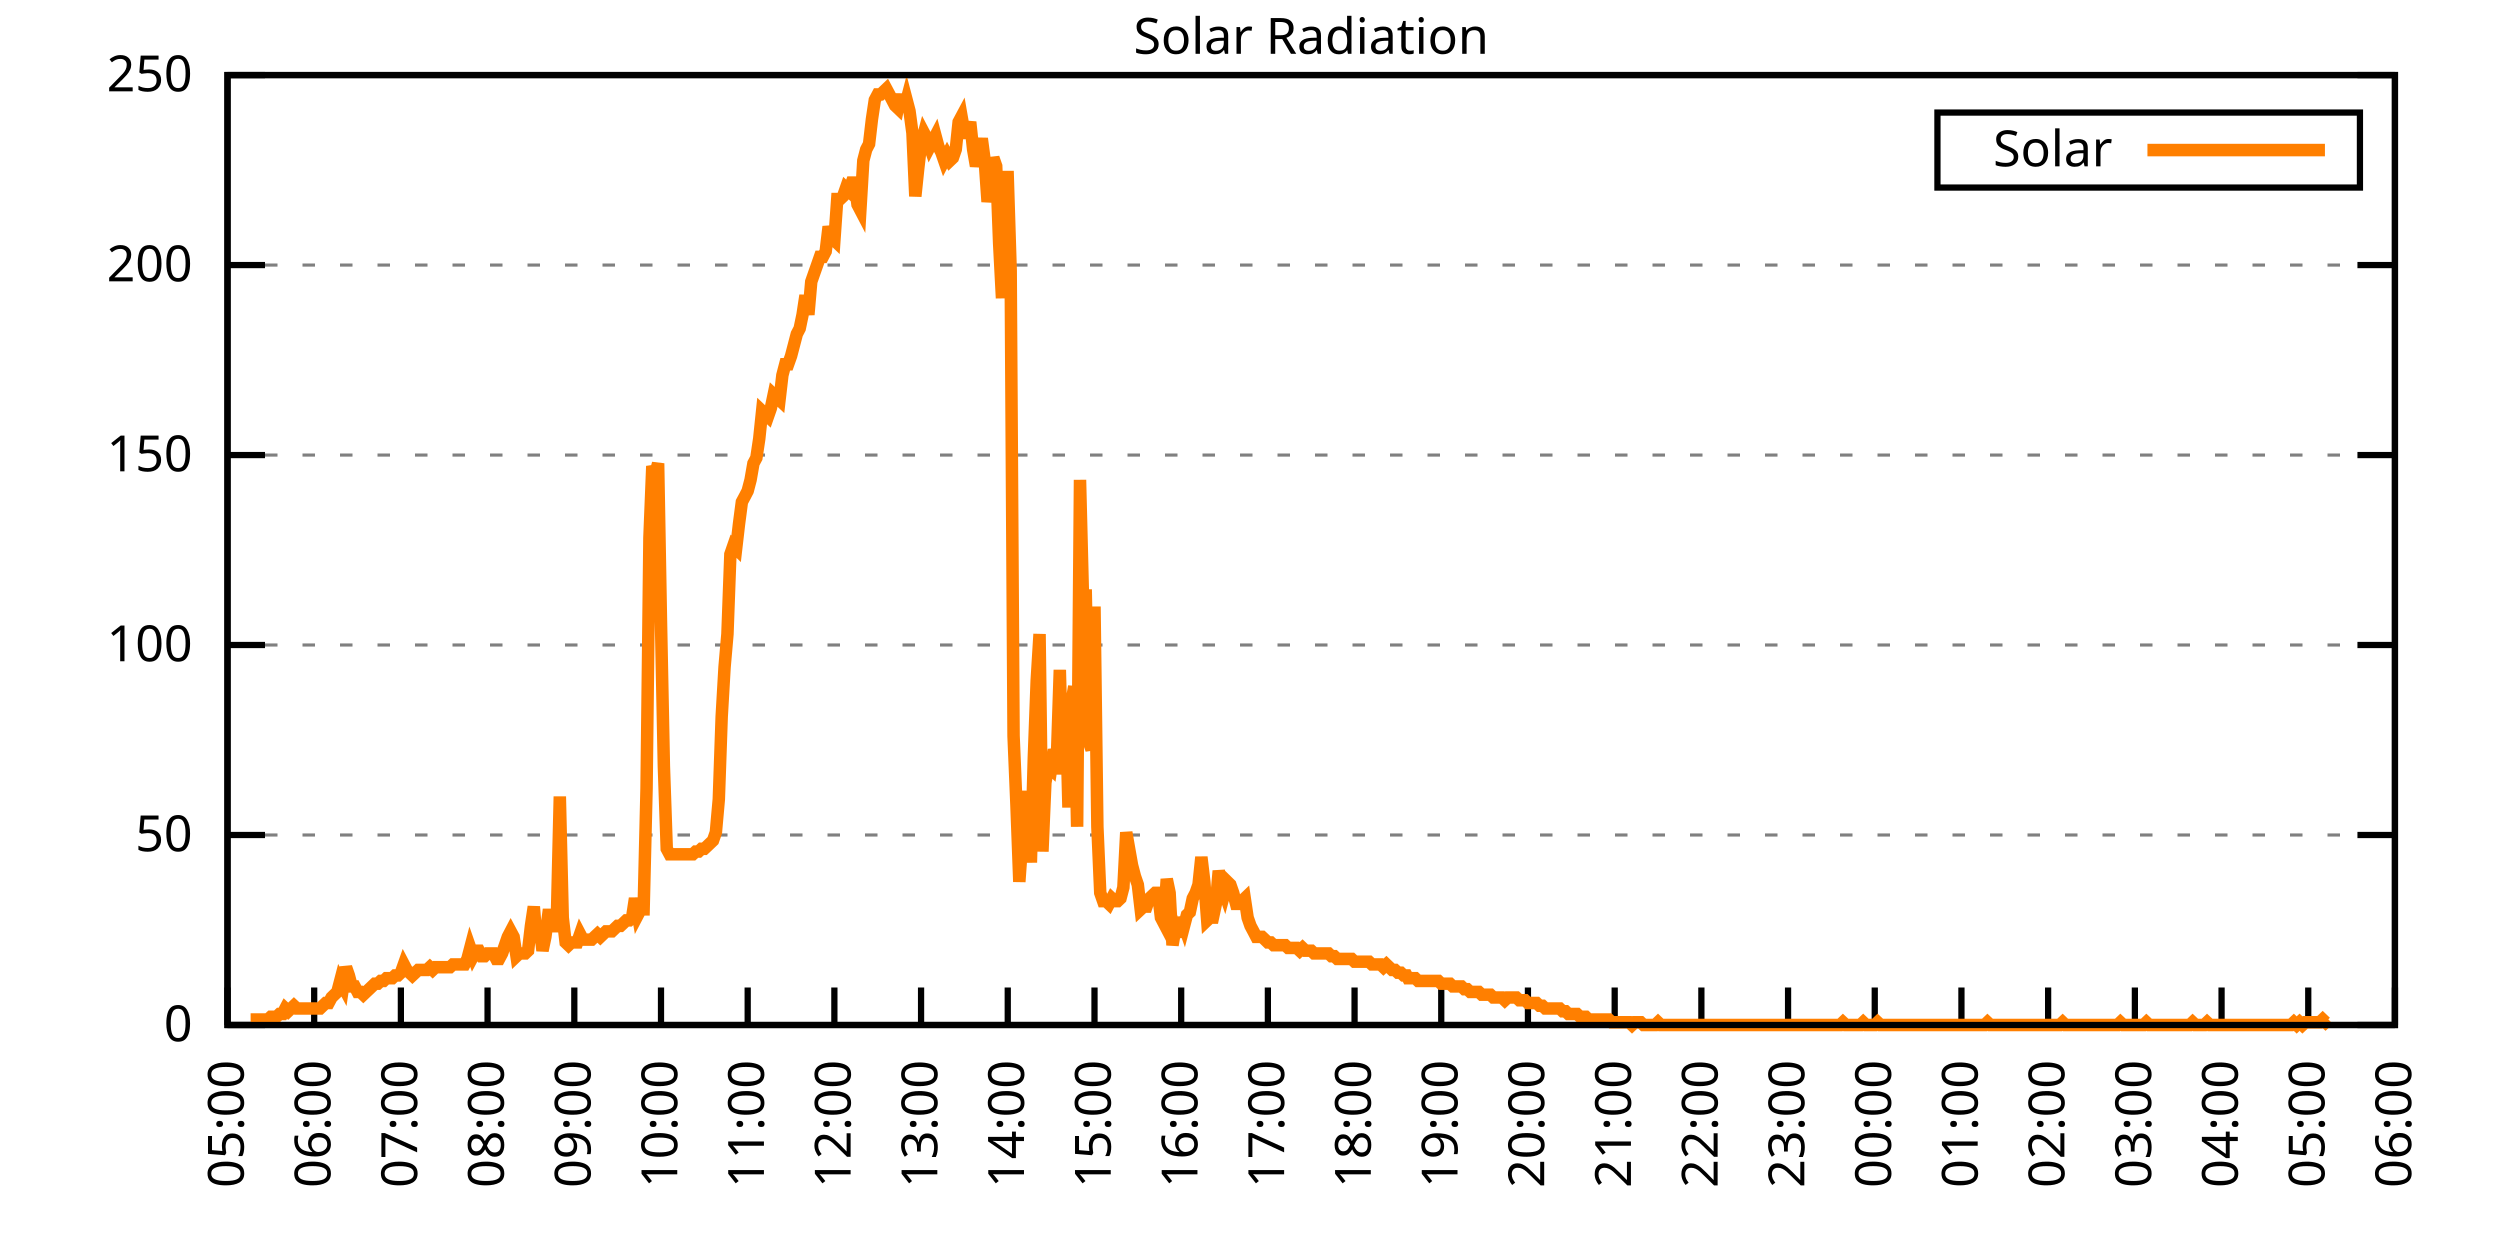
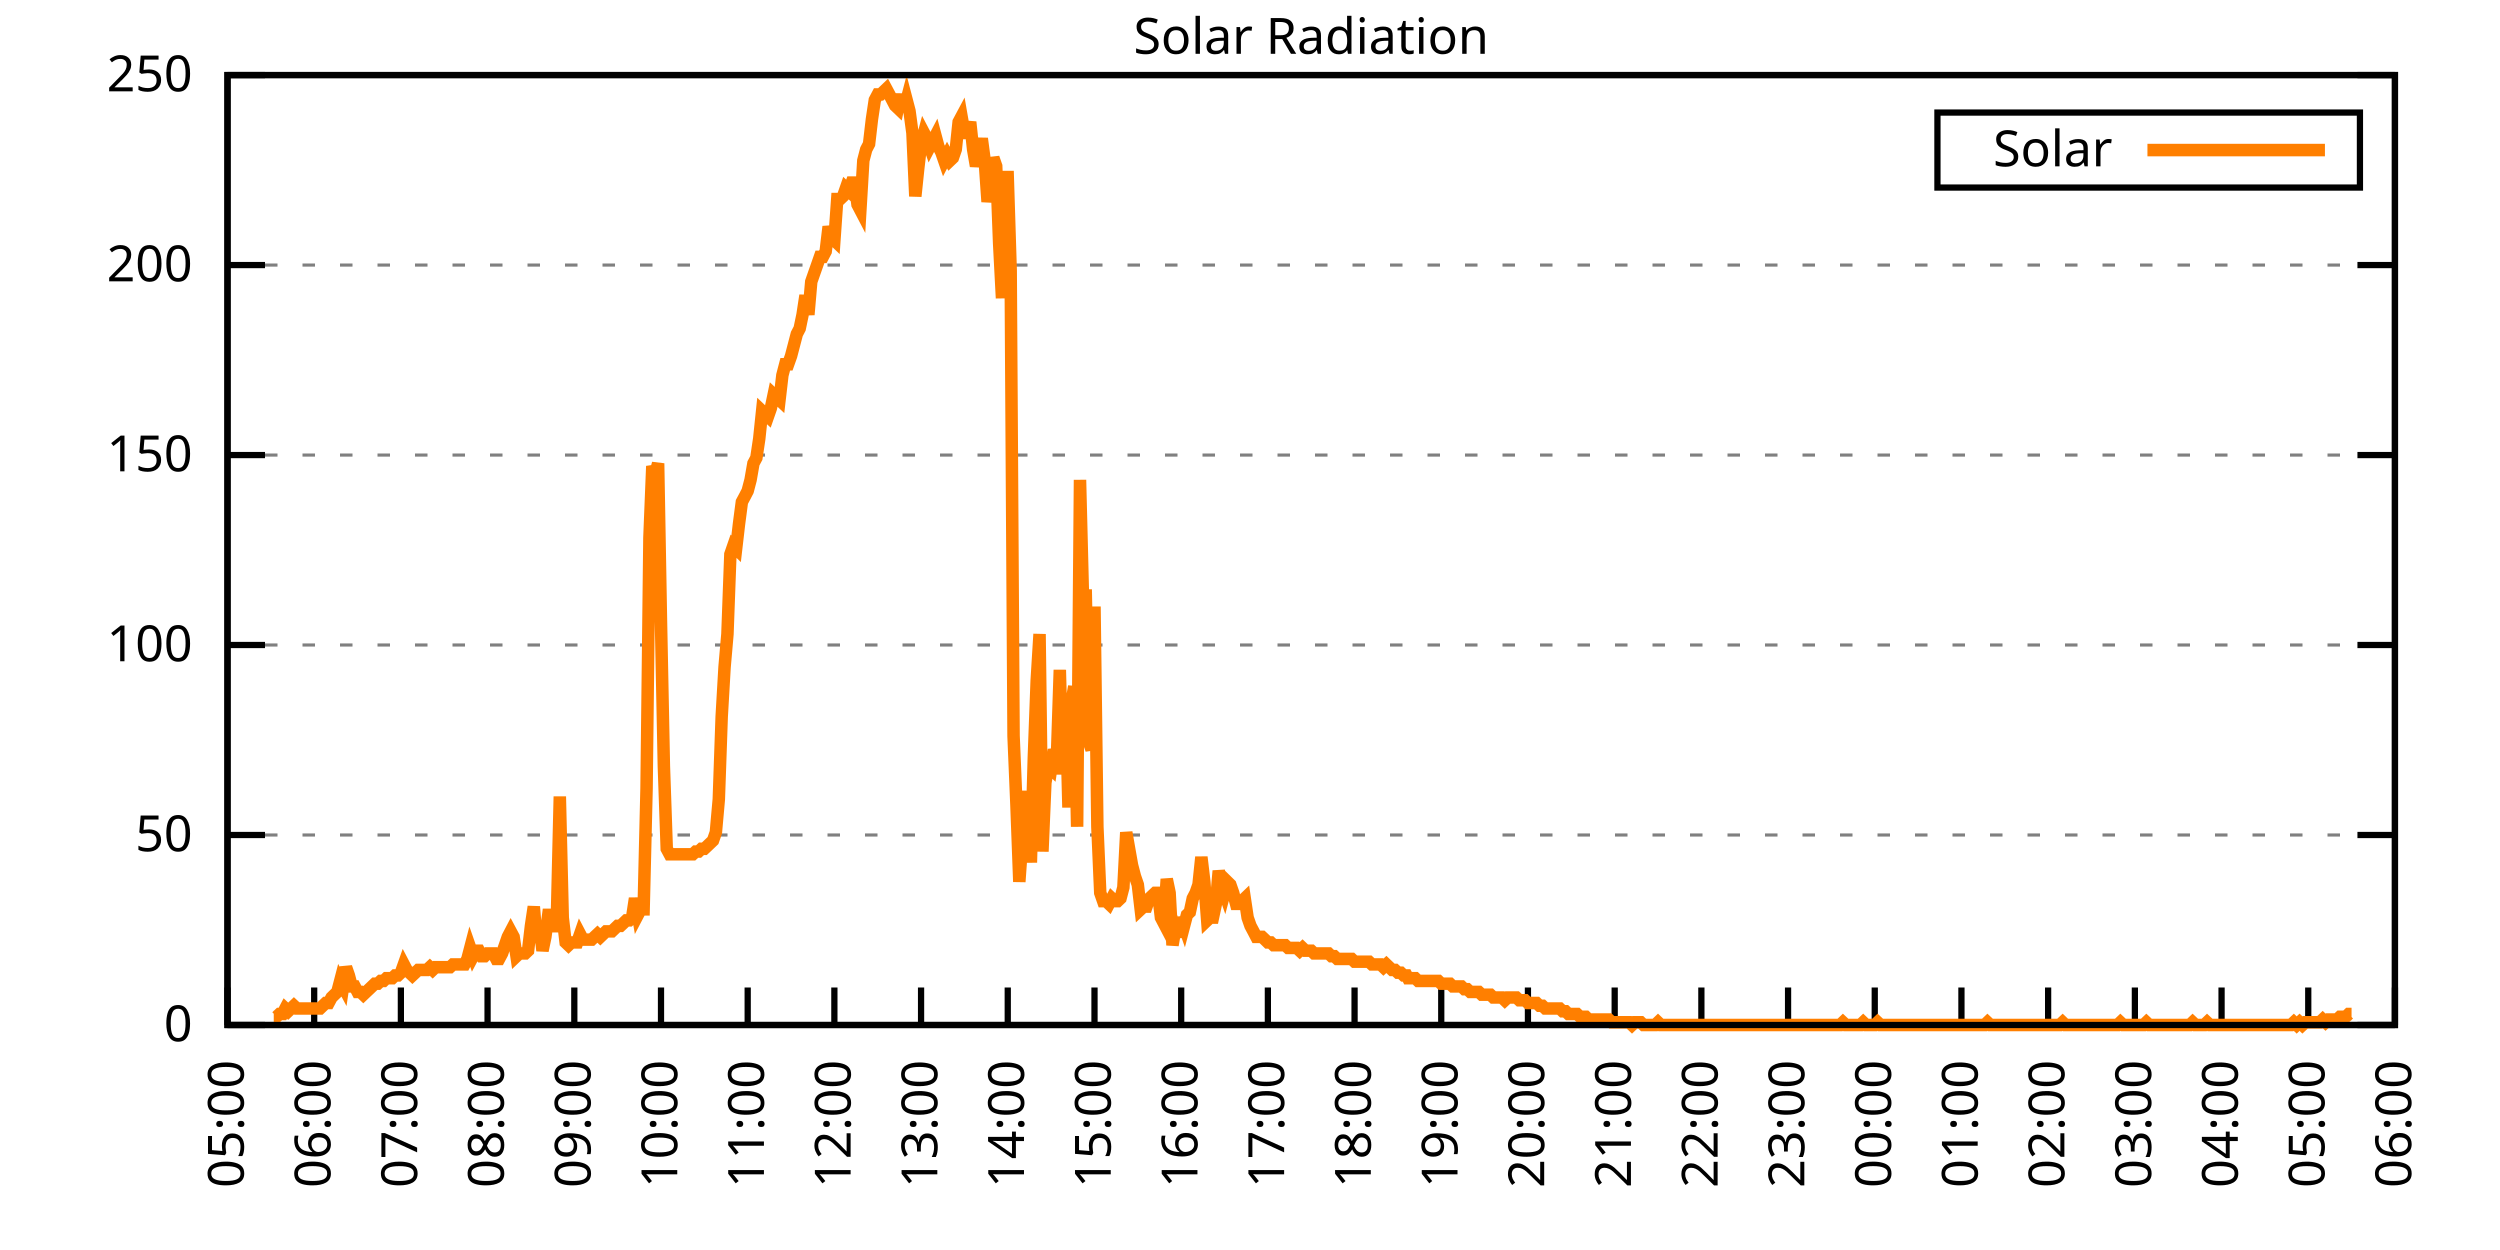
<svg xmlns="http://www.w3.org/2000/svg" xmlns:xlink="http://www.w3.org/1999/xlink" width="400" height="200" viewBox="0 0 400 200">
  <g id="gnuplot_canvas">
    <rect x="0" y="0" width="400" height="200" fill="none" />
    <defs>
      <circle id="gpDot" r="0.5" stroke-width="0.5" stroke="currentColor" />
      <path id="gpPt0" stroke-width="0.333" stroke="currentColor" d="M-1,0 h2 M0,-1 v2" />
      <path id="gpPt1" stroke-width="0.333" stroke="currentColor" d="M-1,-1 L1,1 M1,-1 L-1,1" />
      <path id="gpPt2" stroke-width="0.333" stroke="currentColor" d="M-1,0 L1,0 M0,-1 L0,1 M-1,-1 L1,1 M-1,1 L1,-1" />
      <rect id="gpPt3" stroke-width="0.333" stroke="currentColor" x="-1" y="-1" width="2" height="2" />
      <rect id="gpPt4" stroke-width="0.333" stroke="currentColor" fill="currentColor" x="-1" y="-1" width="2" height="2" />
      <circle id="gpPt5" stroke-width="0.333" stroke="currentColor" cx="0" cy="0" r="1" />
      <use xlink:href="#gpPt5" id="gpPt6" fill="currentColor" stroke="none" />
      <path id="gpPt7" stroke-width="0.333" stroke="currentColor" d="M0,-1.33 L-1.33,0.67 L1.33,0.67 z" />
      <use xlink:href="#gpPt7" id="gpPt8" fill="currentColor" stroke="none" />
      <use xlink:href="#gpPt7" id="gpPt9" stroke="currentColor" transform="rotate(180)" />
      <use xlink:href="#gpPt9" id="gpPt10" fill="currentColor" stroke="none" />
      <use xlink:href="#gpPt3" id="gpPt11" stroke="currentColor" transform="rotate(45)" />
      <use xlink:href="#gpPt11" id="gpPt12" fill="currentColor" stroke="none" />
      <path id="gpPt13" stroke-width="0.333" stroke="currentColor" d="M0,1.330 L1.265,0.411 L0.782,-1.067 L-0.782,-1.076 L-1.265,0.411 z" />
      <use xlink:href="#gpPt13" id="gpPt14" fill="currentColor" stroke="none" />
      <filter id="textbox" filterUnits="objectBoundingBox" x="0" y="0" height="1" width="1">
        <feFlood flood-color="white" flood-opacity="1" result="bgnd" />
        <feComposite in="SourceGraphic" in2="bgnd" operator="atop" />
      </filter>
      <filter id="greybox" filterUnits="objectBoundingBox" x="0" y="0" height="1" width="1">
        <feFlood flood-color="lightgrey" flood-opacity="1" result="grey" />
        <feComposite in="SourceGraphic" in2="grey" operator="atop" />
      </filter>
    </defs>
    <g fill="none" color="white" stroke="currentColor" stroke-width="1.00" stroke-linecap="butt" stroke-linejoin="miter">
</g>
    <g fill="none" color="black" stroke="currentColor" stroke-width="1.00" stroke-linecap="butt" stroke-linejoin="miter">
      <g stroke="none" shape-rendering="crispEdges">
        <polygon fill="rgb(255, 255, 255)" points="36.40,164.00 383.18,164.00 383.18,12.02 36.40,12.02 " />
      </g>
    </g>
    <g fill="none" color="black" stroke="currentColor" stroke-width="1.00" stroke-linecap="butt" stroke-linejoin="miter">
</g>
    <g fill="none" color="black" stroke="black" stroke-width="0.50" stroke-linecap="butt" stroke-linejoin="miter">
</g>
    <g fill="none" color="gray" stroke="currentColor" stroke-width="0.50" stroke-linecap="butt" stroke-linejoin="miter">
      <path stroke="gray" stroke-dasharray="2,4" class="gridline" d="M36.40,164.00 L383.19,164.00  " />
    </g>
    <g fill="none" color="gray" stroke="gray" stroke-width="1.00" stroke-linecap="butt" stroke-linejoin="miter">
</g>
    <g fill="none" color="black" stroke="currentColor" stroke-width="1.00" stroke-linecap="butt" stroke-linejoin="miter">
      <path stroke="black" d="M36.40,164.00 L42.40,164.00 M383.19,164.00 L377.19,164.00  " />
      <g transform="translate(30.80,166.60)" stroke="none" fill="black" font-family="Sans" font-size="8.00" text-anchor="end">
        <text>
          <tspan font-family="Sans"> 0</tspan>
        </text>
      </g>
    </g>
    <g fill="none" color="black" stroke="currentColor" stroke-width="1.00" stroke-linecap="butt" stroke-linejoin="miter">
</g>
    <g fill="none" color="black" stroke="black" stroke-width="0.50" stroke-linecap="butt" stroke-linejoin="miter">
</g>
    <g fill="none" color="gray" stroke="currentColor" stroke-width="0.50" stroke-linecap="butt" stroke-linejoin="miter">
      <path stroke="gray" stroke-dasharray="2,4" class="gridline" d="M36.40,133.60 L383.19,133.60  " />
    </g>
    <g fill="none" color="gray" stroke="gray" stroke-width="1.00" stroke-linecap="butt" stroke-linejoin="miter">
</g>
    <g fill="none" color="black" stroke="currentColor" stroke-width="1.00" stroke-linecap="butt" stroke-linejoin="miter">
      <path stroke="black" d="M36.40,133.60 L42.40,133.60 M383.19,133.60 L377.19,133.60  " />
      <g transform="translate(30.80,136.20)" stroke="none" fill="black" font-family="Sans" font-size="8.00" text-anchor="end">
        <text>
          <tspan font-family="Sans"> 50</tspan>
        </text>
      </g>
    </g>
    <g fill="none" color="black" stroke="currentColor" stroke-width="1.00" stroke-linecap="butt" stroke-linejoin="miter">
</g>
    <g fill="none" color="black" stroke="black" stroke-width="0.50" stroke-linecap="butt" stroke-linejoin="miter">
</g>
    <g fill="none" color="gray" stroke="currentColor" stroke-width="0.50" stroke-linecap="butt" stroke-linejoin="miter">
      <path stroke="gray" stroke-dasharray="2,4" class="gridline" d="M36.40,103.20 L383.19,103.20  " />
    </g>
    <g fill="none" color="gray" stroke="gray" stroke-width="1.00" stroke-linecap="butt" stroke-linejoin="miter">
</g>
    <g fill="none" color="black" stroke="currentColor" stroke-width="1.00" stroke-linecap="butt" stroke-linejoin="miter">
      <path stroke="black" d="M36.40,103.20 L42.40,103.20 M383.19,103.20 L377.19,103.20  " />
      <g transform="translate(30.80,105.80)" stroke="none" fill="black" font-family="Sans" font-size="8.00" text-anchor="end">
        <text>
          <tspan font-family="Sans"> 100</tspan>
        </text>
      </g>
    </g>
    <g fill="none" color="black" stroke="currentColor" stroke-width="1.00" stroke-linecap="butt" stroke-linejoin="miter">
</g>
    <g fill="none" color="black" stroke="black" stroke-width="0.50" stroke-linecap="butt" stroke-linejoin="miter">
</g>
    <g fill="none" color="gray" stroke="currentColor" stroke-width="0.50" stroke-linecap="butt" stroke-linejoin="miter">
      <path stroke="gray" stroke-dasharray="2,4" class="gridline" d="M36.40,72.81 L383.19,72.81  " />
    </g>
    <g fill="none" color="gray" stroke="gray" stroke-width="1.00" stroke-linecap="butt" stroke-linejoin="miter">
</g>
    <g fill="none" color="black" stroke="currentColor" stroke-width="1.00" stroke-linecap="butt" stroke-linejoin="miter">
      <path stroke="black" d="M36.40,72.81 L42.40,72.81 M383.19,72.81 L377.19,72.81  " />
      <g transform="translate(30.80,75.41)" stroke="none" fill="black" font-family="Sans" font-size="8.00" text-anchor="end">
        <text>
          <tspan font-family="Sans"> 150</tspan>
        </text>
      </g>
    </g>
    <g fill="none" color="black" stroke="currentColor" stroke-width="1.00" stroke-linecap="butt" stroke-linejoin="miter">
</g>
    <g fill="none" color="black" stroke="black" stroke-width="0.50" stroke-linecap="butt" stroke-linejoin="miter">
</g>
    <g fill="none" color="gray" stroke="currentColor" stroke-width="0.50" stroke-linecap="butt" stroke-linejoin="miter">
      <path stroke="gray" stroke-dasharray="2,4" class="gridline" d="M36.40,42.41 L383.19,42.41  " />
    </g>
    <g fill="none" color="gray" stroke="gray" stroke-width="1.00" stroke-linecap="butt" stroke-linejoin="miter">
</g>
    <g fill="none" color="black" stroke="currentColor" stroke-width="1.00" stroke-linecap="butt" stroke-linejoin="miter">
      <path stroke="black" d="M36.40,42.41 L42.40,42.41 M383.19,42.41 L377.19,42.41  " />
      <g transform="translate(30.80,45.01)" stroke="none" fill="black" font-family="Sans" font-size="8.00" text-anchor="end">
        <text>
          <tspan font-family="Sans"> 200</tspan>
        </text>
      </g>
    </g>
    <g fill="none" color="black" stroke="currentColor" stroke-width="1.00" stroke-linecap="butt" stroke-linejoin="miter">
</g>
    <g fill="none" color="black" stroke="black" stroke-width="0.50" stroke-linecap="butt" stroke-linejoin="miter">
</g>
    <g fill="none" color="gray" stroke="currentColor" stroke-width="0.50" stroke-linecap="butt" stroke-linejoin="miter">
      <path stroke="gray" stroke-dasharray="2,4" class="gridline" d="M36.40,12.01 L383.19,12.01  " />
    </g>
    <g fill="none" color="gray" stroke="gray" stroke-width="1.00" stroke-linecap="butt" stroke-linejoin="miter">
</g>
    <g fill="none" color="black" stroke="currentColor" stroke-width="1.00" stroke-linecap="butt" stroke-linejoin="miter">
      <path stroke="black" d="M36.40,12.01 L42.40,12.01 M383.19,12.01 L377.19,12.01  " />
      <g transform="translate(30.80,14.61)" stroke="none" fill="black" font-family="Sans" font-size="8.00" text-anchor="end">
        <text>
          <tspan font-family="Sans"> 250</tspan>
        </text>
      </g>
    </g>
    <g fill="none" color="black" stroke="currentColor" stroke-width="1.00" stroke-linecap="butt" stroke-linejoin="miter">
      <path stroke="black" d="M36.40,164.00 L36.40,158.00  " />
      <g transform="translate(39.00,169.60) rotate(270.00)" stroke="none" fill="black" font-family="Sans" font-size="8.00" text-anchor="end">
        <text>
          <tspan font-family="Sans">05:00</tspan>
        </text>
      </g>
    </g>
    <g fill="none" color="black" stroke="currentColor" stroke-width="1.00" stroke-linecap="butt" stroke-linejoin="miter">
      <path stroke="black" d="M50.27,164.00 L50.27,158.00  " />
      <g transform="translate(52.87,169.60) rotate(270.00)" stroke="none" fill="black" font-family="Sans" font-size="8.00" text-anchor="end">
        <text>
          <tspan font-family="Sans">06:00</tspan>
        </text>
      </g>
    </g>
    <g fill="none" color="black" stroke="currentColor" stroke-width="1.00" stroke-linecap="butt" stroke-linejoin="miter">
      <path stroke="black" d="M64.14,164.00 L64.14,158.00  " />
      <g transform="translate(66.74,169.60) rotate(270.00)" stroke="none" fill="black" font-family="Sans" font-size="8.00" text-anchor="end">
        <text>
          <tspan font-family="Sans">07:00</tspan>
        </text>
      </g>
    </g>
    <g fill="none" color="black" stroke="currentColor" stroke-width="1.00" stroke-linecap="butt" stroke-linejoin="miter">
      <path stroke="black" d="M78.01,164.00 L78.01,158.00  " />
      <g transform="translate(80.61,169.60) rotate(270.00)" stroke="none" fill="black" font-family="Sans" font-size="8.00" text-anchor="end">
        <text>
          <tspan font-family="Sans">08:00</tspan>
        </text>
      </g>
    </g>
    <g fill="none" color="black" stroke="currentColor" stroke-width="1.00" stroke-linecap="butt" stroke-linejoin="miter">
      <path stroke="black" d="M91.89,164.00 L91.89,158.00  " />
      <g transform="translate(94.49,169.60) rotate(270.00)" stroke="none" fill="black" font-family="Sans" font-size="8.00" text-anchor="end">
        <text>
          <tspan font-family="Sans">09:00</tspan>
        </text>
      </g>
    </g>
    <g fill="none" color="black" stroke="currentColor" stroke-width="1.00" stroke-linecap="butt" stroke-linejoin="miter">
      <path stroke="black" d="M105.76,164.00 L105.76,158.00  " />
      <g transform="translate(108.36,169.60) rotate(270.00)" stroke="none" fill="black" font-family="Sans" font-size="8.00" text-anchor="end">
        <text>
          <tspan font-family="Sans">10:00</tspan>
        </text>
      </g>
    </g>
    <g fill="none" color="black" stroke="currentColor" stroke-width="1.00" stroke-linecap="butt" stroke-linejoin="miter">
      <path stroke="black" d="M119.63,164.00 L119.63,158.00  " />
      <g transform="translate(122.23,169.60) rotate(270.00)" stroke="none" fill="black" font-family="Sans" font-size="8.00" text-anchor="end">
        <text>
          <tspan font-family="Sans">11:00</tspan>
        </text>
      </g>
    </g>
    <g fill="none" color="black" stroke="currentColor" stroke-width="1.00" stroke-linecap="butt" stroke-linejoin="miter">
      <path stroke="black" d="M133.50,164.00 L133.50,158.00  " />
      <g transform="translate(136.10,169.60) rotate(270.00)" stroke="none" fill="black" font-family="Sans" font-size="8.00" text-anchor="end">
        <text>
          <tspan font-family="Sans">12:00</tspan>
        </text>
      </g>
    </g>
    <g fill="none" color="black" stroke="currentColor" stroke-width="1.00" stroke-linecap="butt" stroke-linejoin="miter">
      <path stroke="black" d="M147.37,164.00 L147.37,158.00  " />
      <g transform="translate(149.97,169.60) rotate(270.00)" stroke="none" fill="black" font-family="Sans" font-size="8.00" text-anchor="end">
        <text>
          <tspan font-family="Sans">13:00</tspan>
        </text>
      </g>
    </g>
    <g fill="none" color="black" stroke="currentColor" stroke-width="1.00" stroke-linecap="butt" stroke-linejoin="miter">
      <path stroke="black" d="M161.24,164.00 L161.24,158.00  " />
      <g transform="translate(163.84,169.60) rotate(270.00)" stroke="none" fill="black" font-family="Sans" font-size="8.00" text-anchor="end">
        <text>
          <tspan font-family="Sans">14:00</tspan>
        </text>
      </g>
    </g>
    <g fill="none" color="black" stroke="currentColor" stroke-width="1.00" stroke-linecap="butt" stroke-linejoin="miter">
      <path stroke="black" d="M175.12,164.00 L175.12,158.00  " />
      <g transform="translate(177.72,169.60) rotate(270.00)" stroke="none" fill="black" font-family="Sans" font-size="8.00" text-anchor="end">
        <text>
          <tspan font-family="Sans">15:00</tspan>
        </text>
      </g>
    </g>
    <g fill="none" color="black" stroke="currentColor" stroke-width="1.00" stroke-linecap="butt" stroke-linejoin="miter">
      <path stroke="black" d="M188.99,164.00 L188.99,158.00  " />
      <g transform="translate(191.59,169.60) rotate(270.00)" stroke="none" fill="black" font-family="Sans" font-size="8.00" text-anchor="end">
        <text>
          <tspan font-family="Sans">16:00</tspan>
        </text>
      </g>
    </g>
    <g fill="none" color="black" stroke="currentColor" stroke-width="1.00" stroke-linecap="butt" stroke-linejoin="miter">
      <path stroke="black" d="M202.86,164.00 L202.86,158.00  " />
      <g transform="translate(205.46,169.60) rotate(270.00)" stroke="none" fill="black" font-family="Sans" font-size="8.00" text-anchor="end">
        <text>
          <tspan font-family="Sans">17:00</tspan>
        </text>
      </g>
    </g>
    <g fill="none" color="black" stroke="currentColor" stroke-width="1.00" stroke-linecap="butt" stroke-linejoin="miter">
      <path stroke="black" d="M216.73,164.00 L216.73,158.00  " />
      <g transform="translate(219.33,169.60) rotate(270.00)" stroke="none" fill="black" font-family="Sans" font-size="8.00" text-anchor="end">
        <text>
          <tspan font-family="Sans">18:00</tspan>
        </text>
      </g>
    </g>
    <g fill="none" color="black" stroke="currentColor" stroke-width="1.00" stroke-linecap="butt" stroke-linejoin="miter">
      <path stroke="black" d="M230.60,164.00 L230.60,158.00  " />
      <g transform="translate(233.20,169.60) rotate(270.00)" stroke="none" fill="black" font-family="Sans" font-size="8.00" text-anchor="end">
        <text>
          <tspan font-family="Sans">19:00</tspan>
        </text>
      </g>
    </g>
    <g fill="none" color="black" stroke="currentColor" stroke-width="1.00" stroke-linecap="butt" stroke-linejoin="miter">
      <path stroke="black" d="M244.47,164.00 L244.47,158.00  " />
      <g transform="translate(247.07,169.60) rotate(270.00)" stroke="none" fill="black" font-family="Sans" font-size="8.00" text-anchor="end">
        <text>
          <tspan font-family="Sans">20:00</tspan>
        </text>
      </g>
    </g>
    <g fill="none" color="black" stroke="currentColor" stroke-width="1.00" stroke-linecap="butt" stroke-linejoin="miter">
      <path stroke="black" d="M258.35,164.00 L258.35,158.00  " />
      <g transform="translate(260.95,169.60) rotate(270.00)" stroke="none" fill="black" font-family="Sans" font-size="8.00" text-anchor="end">
        <text>
          <tspan font-family="Sans">21:00</tspan>
        </text>
      </g>
    </g>
    <g fill="none" color="black" stroke="currentColor" stroke-width="1.00" stroke-linecap="butt" stroke-linejoin="miter">
      <path stroke="black" d="M272.22,164.00 L272.22,158.00  " />
      <g transform="translate(274.82,169.60) rotate(270.00)" stroke="none" fill="black" font-family="Sans" font-size="8.00" text-anchor="end">
        <text>
          <tspan font-family="Sans">22:00</tspan>
        </text>
      </g>
    </g>
    <g fill="none" color="black" stroke="currentColor" stroke-width="1.00" stroke-linecap="butt" stroke-linejoin="miter">
      <path stroke="black" d="M286.09,164.00 L286.09,158.00  " />
      <g transform="translate(288.69,169.60) rotate(270.00)" stroke="none" fill="black" font-family="Sans" font-size="8.00" text-anchor="end">
        <text>
          <tspan font-family="Sans">23:00</tspan>
        </text>
      </g>
    </g>
    <g fill="none" color="black" stroke="currentColor" stroke-width="1.00" stroke-linecap="butt" stroke-linejoin="miter">
      <path stroke="black" d="M299.96,164.00 L299.96,158.00  " />
      <g transform="translate(302.56,169.60) rotate(270.00)" stroke="none" fill="black" font-family="Sans" font-size="8.00" text-anchor="end">
        <text>
          <tspan font-family="Sans">00:00</tspan>
        </text>
      </g>
    </g>
    <g fill="none" color="black" stroke="currentColor" stroke-width="1.00" stroke-linecap="butt" stroke-linejoin="miter">
      <path stroke="black" d="M313.83,164.00 L313.83,158.00  " />
      <g transform="translate(316.43,169.60) rotate(270.00)" stroke="none" fill="black" font-family="Sans" font-size="8.00" text-anchor="end">
        <text>
          <tspan font-family="Sans">01:00</tspan>
        </text>
      </g>
    </g>
    <g fill="none" color="black" stroke="currentColor" stroke-width="1.00" stroke-linecap="butt" stroke-linejoin="miter">
      <path stroke="black" d="M327.70,164.00 L327.70,158.00  " />
      <g transform="translate(330.30,169.60) rotate(270.00)" stroke="none" fill="black" font-family="Sans" font-size="8.00" text-anchor="end">
        <text>
          <tspan font-family="Sans">02:00</tspan>
        </text>
      </g>
    </g>
    <g fill="none" color="black" stroke="currentColor" stroke-width="1.00" stroke-linecap="butt" stroke-linejoin="miter">
      <path stroke="black" d="M341.58,164.00 L341.58,158.00  " />
      <g transform="translate(344.18,169.60) rotate(270.00)" stroke="none" fill="black" font-family="Sans" font-size="8.00" text-anchor="end">
        <text>
          <tspan font-family="Sans">03:00</tspan>
        </text>
      </g>
    </g>
    <g fill="none" color="black" stroke="currentColor" stroke-width="1.00" stroke-linecap="butt" stroke-linejoin="miter">
      <path stroke="black" d="M355.45,164.00 L355.45,158.00  " />
      <g transform="translate(358.05,169.60) rotate(270.00)" stroke="none" fill="black" font-family="Sans" font-size="8.00" text-anchor="end">
        <text>
          <tspan font-family="Sans">04:00</tspan>
        </text>
      </g>
    </g>
    <g fill="none" color="black" stroke="currentColor" stroke-width="1.00" stroke-linecap="butt" stroke-linejoin="miter">
      <path stroke="black" d="M369.32,164.00 L369.32,158.00  " />
      <g transform="translate(371.92,169.60) rotate(270.00)" stroke="none" fill="black" font-family="Sans" font-size="8.00" text-anchor="end">
        <text>
          <tspan font-family="Sans">05:00</tspan>
        </text>
      </g>
    </g>
    <g fill="none" color="black" stroke="currentColor" stroke-width="1.00" stroke-linecap="butt" stroke-linejoin="miter">
      <path stroke="black" d="M383.19,164.00 L383.19,158.00  " />
      <g transform="translate(385.79,169.60) rotate(270.00)" stroke="none" fill="black" font-family="Sans" font-size="8.00" text-anchor="end">
        <text>
          <tspan font-family="Sans">06:00</tspan>
        </text>
      </g>
    </g>
    <g fill="none" color="black" stroke="currentColor" stroke-width="1.00" stroke-linecap="butt" stroke-linejoin="miter">
</g>
    <g fill="none" color="black" stroke="currentColor" stroke-width="1.00" stroke-linecap="butt" stroke-linejoin="miter">
      <path stroke="black" d="M36.40,12.01 L36.40,164.00 L383.19,164.00 L383.19,12.01 L36.40,12.01 Z  " />
    </g>
    <g fill="none" color="black" stroke="currentColor" stroke-width="1.00" stroke-linecap="butt" stroke-linejoin="miter">
</g>
    <g fill="none" color="black" stroke="currentColor" stroke-width="1.00" stroke-linecap="butt" stroke-linejoin="miter">
      <path stroke="black" d="M309.99,30.01 L309.99,18.01 L377.59,18.01 L377.59,30.01 L309.99,30.01 Z  " />
    </g>
    <g id="Solar_Radiation_plot_1">
      <g fill="none" color="white" stroke="black" stroke-width="2.00" stroke-linecap="butt" stroke-linejoin="miter">
</g>
      <g fill="none" color="black" stroke="currentColor" stroke-width="2.00" stroke-linecap="butt" stroke-linejoin="miter">
        <g transform="translate(337.99,26.61)" stroke="none" fill="black" font-family="Sans" font-size="8.00" text-anchor="end">
          <text>
            <tspan font-family="Sans">Solar</tspan>
          </text>
        </g>
      </g>
      <g fill="none" color="black" stroke="currentColor" stroke-width="2.00" stroke-linecap="butt" stroke-linejoin="miter">
-         <path stroke="rgb(255, 127,   0)" d="M343.59,24.01 L371.99,24.01 M40.10,163.12 L40.56,163.12 L41.02,163.12 L41.49,163.12 L41.95,163.12 L42.41,163.12   L42.87,163.12 L43.34,162.68 L43.80,162.68 L44.26,162.68 L44.72,162.24 L45.19,162.24 L45.65,161.36 L46.11,161.80   L46.57,161.36 L47.03,160.92 L47.50,161.36 L47.96,161.36 L48.42,161.36 L48.88,161.36 L49.35,161.36 L49.81,161.36   L50.27,161.36 L50.73,161.36 L51.20,161.36 L51.66,160.92 L52.12,160.48 L52.58,160.48 L53.05,159.60 L53.51,159.15   L53.97,158.71 L54.43,156.95 L54.90,157.83 L55.36,154.75 L55.82,156.07 L56.28,157.83 L56.75,157.83 L57.21,158.71   L57.67,158.71 L58.13,159.15 L58.59,158.71 L59.06,158.27 L59.52,157.83 L59.98,157.39 L60.44,157.39 L60.91,156.95   L61.37,156.95 L61.83,156.51 L62.29,156.51 L62.76,156.51 L63.22,156.07 L63.68,156.07 L64.14,155.63 L64.61,154.31   L65.07,155.19 L65.53,155.63 L65.99,156.07 L66.46,155.63 L66.92,155.19 L67.38,155.19 L67.84,155.19 L68.30,155.19   L68.77,154.75 L69.23,155.19 L69.69,154.75 L70.15,154.75 L70.62,154.75 L71.08,154.75 L71.54,154.75 L72.00,154.75   L72.47,154.31 L72.93,154.31 L73.39,154.31 L73.85,154.31 L74.32,154.31 L74.78,153.43 L75.24,151.67 L75.70,152.99   L76.17,152.11 L76.63,152.11 L77.09,152.99 L77.55,152.99 L78.01,152.55 L78.48,152.55 L78.94,152.55 L79.40,153.43   L79.86,153.43 L80.33,152.55 L80.79,151.23 L81.25,149.90 L81.71,149.02 L82.18,149.90 L82.64,152.99 L83.10,152.55   L83.56,152.55 L84.03,152.55 L84.49,152.11 L84.95,148.14 L85.41,145.06 L85.88,150.79 L86.34,148.14 L86.80,152.11   L87.26,149.90 L87.72,146.38 L88.19,146.38 L88.65,149.02 L89.11,146.38 L89.57,127.44 L90.04,146.82 L90.50,150.79   L90.96,151.23 L91.42,150.79 L91.89,150.79 L92.35,150.79 L92.81,149.46 L93.27,150.34 L93.74,150.34 L94.20,150.34   L94.66,150.34 L95.12,149.90 L95.59,149.46 L96.05,149.90 L96.51,149.46 L96.97,149.02 L97.44,149.02 L97.90,149.02   L98.36,148.58 L98.82,148.14 L99.28,148.14 L99.75,147.70 L100.21,147.26 L100.67,147.26 L101.13,146.82 L101.60,143.74   L102.06,146.38 L102.52,145.50 L102.98,145.50 L103.45,126.12 L103.91,86.03 L104.37,74.58 L104.83,75.90 L105.30,74.14   L105.76,99.69 L106.22,122.59 L106.68,135.81 L107.15,136.69 L107.61,136.69 L108.07,136.69 L108.53,136.69 L108.99,136.69   L109.46,136.69 L109.92,136.69 L110.38,136.69 L110.84,136.69 L111.31,136.25 L111.77,136.25 L112.23,135.81 L112.69,135.81   L113.16,135.37 L113.62,134.93 L114.08,134.49 L114.54,133.17 L115.01,127.88 L115.47,114.67 L115.93,106.74 L116.39,101.45   L116.86,88.68 L117.32,87.35 L117.78,87.80 L118.24,83.83 L118.70,80.31 L119.17,79.43 L119.63,78.54 L120.09,76.78   L120.55,74.14 L121.02,73.26 L121.48,70.18 L121.94,65.77 L122.40,66.21 L122.87,66.65 L123.33,65.33 L123.79,63.13   L124.25,63.57 L124.72,64.01 L125.18,60.04 L125.64,58.28 L126.10,58.28 L126.57,56.96 L127.03,55.20 L127.49,53.44   L127.95,52.56 L128.41,50.35 L128.88,47.27 L129.34,50.35 L129.80,45.07 L130.26,43.75 L130.73,42.42 L131.19,41.10   L131.65,41.10 L132.11,40.22 L132.58,36.26 L133.04,38.02 L133.50,38.46 L133.96,31.85 L134.43,31.85 L134.89,31.41   L135.35,30.09 L135.81,30.53 L136.28,29.21 L136.74,29.21 L137.20,32.73 L137.66,33.61 L138.13,25.69 L138.59,23.92   L139.05,23.04 L139.51,19.08 L139.97,16.00 L140.44,15.11 L140.90,15.11 L141.36,14.67 L141.82,14.23 L142.29,15.11   L142.75,16.00 L143.21,16.88 L143.67,17.32 L144.14,15.11 L144.60,17.76 L145.06,16.00 L145.52,17.76 L145.99,21.28   L146.45,31.41 L146.91,27.01 L147.37,23.04 L147.84,21.28 L148.30,22.16 L148.76,23.48 L149.22,22.60 L149.68,21.72   L150.15,23.48 L150.61,24.36 L151.07,25.69 L151.53,24.81 L152.00,25.69 L152.46,25.25 L152.92,23.92 L153.38,19.52   L153.85,18.64 L154.31,21.28 L154.77,21.28 L155.23,19.52 L155.70,23.92 L156.16,26.57 L156.62,24.81 L157.08,22.16   L157.55,25.69 L158.01,32.29 L158.47,29.65 L158.93,25.25 L159.39,26.57 L159.86,38.90 L160.32,47.71 L160.78,28.33   L161.24,28.33 L161.71,43.31 L162.17,117.75 L162.63,128.76 L163.09,141.09 L163.56,134.49 L164.02,133.17 L164.48,126.56   L164.94,138.01 L165.41,121.27 L165.87,108.94 L166.33,101.45 L166.79,136.25 L167.26,125.24 L167.72,122.59 L168.18,123.03   L168.64,119.95 L169.10,121.27 L169.57,107.18 L170.03,123.92 L170.49,111.14 L170.95,129.20 L171.42,112.46 L171.88,109.82   L172.34,132.28 L172.80,76.78 L173.27,95.28 L173.73,95.28 L174.19,118.63 L174.65,119.95 L175.12,97.05 L175.58,132.28   L176.04,142.86 L176.50,144.18 L176.97,144.18 L177.43,144.62 L177.89,143.74 L178.35,144.18 L178.82,144.18 L179.28,143.74   L179.74,141.98 L180.20,133.17 L180.66,135.81 L181.13,138.45 L181.59,140.21 L182.05,141.54 L182.51,145.50 L182.98,145.06   L183.44,145.06 L183.90,143.74 L184.36,143.30 L184.83,142.86 L185.29,142.86 L185.75,146.82 L186.21,147.70 L186.68,140.65   L187.14,142.86 L187.60,151.23 L188.06,148.58 L188.53,149.90 L188.99,146.82 L189.45,148.14 L189.91,146.38 L190.37,145.94   L190.84,143.74 L191.30,142.86 L191.76,141.54 L192.22,137.13 L192.69,141.09 L193.15,147.26 L193.61,146.82 L194.07,146.82   L194.54,144.62 L195.00,139.33 L195.46,141.54 L195.92,142.86 L196.39,141.09 L196.85,141.54 L197.31,142.86 L197.77,144.62   L198.24,144.62 L198.70,144.18 L199.16,143.74 L199.62,146.82 L200.08,148.14 L200.55,149.02 L201.01,149.90 L201.47,149.90   L201.93,149.90 L202.40,150.34 L202.86,150.79 L203.32,150.79 L203.78,151.23 L204.25,151.23 L204.71,151.23 L205.17,151.23   L205.63,151.23 L206.10,151.67 L206.56,151.67 L207.02,151.67 L207.48,151.67 L207.95,152.11 L208.41,151.67 L208.87,152.11   L209.33,152.11 L209.80,152.11 L210.26,152.55 L210.72,152.55 L211.18,152.55 L211.64,152.55 L212.11,152.55 L212.57,152.55   L213.03,152.99 L213.49,152.99 L213.96,153.43 L214.42,153.43 L214.88,153.43 L215.34,153.43 L215.81,153.43 L216.27,153.43   L216.73,153.87 L217.19,153.87 L217.66,153.87 L218.12,153.87 L218.58,153.87 L219.04,153.87 L219.51,154.31 L219.97,154.31   L220.43,154.31 L220.89,154.31 L221.35,154.75 L221.82,154.31 L222.28,154.75 L222.74,155.19 L223.20,155.19 L223.67,155.63   L224.13,155.63 L224.59,156.07 L225.05,156.07 L225.28,156.51 L225.98,156.51 L226.44,156.51 L226.90,156.95 L227.37,156.95   L227.83,156.95 L228.29,156.95 L228.75,156.95 L229.22,156.95 L229.68,156.95 L230.14,156.95 L230.60,157.39 L231.06,157.39   L231.53,157.39 L231.99,157.39 L232.45,157.83 L232.91,157.83 L233.38,157.83 L233.84,157.83 L234.30,158.27 L234.76,158.27   L235.23,158.71 L235.69,158.71 L236.15,158.71 L236.61,158.71 L237.08,159.15 L237.54,159.15 L238.00,159.15 L238.46,159.15   L238.93,159.60 L239.39,159.60 L239.85,159.60 L240.31,159.60 L240.77,160.04 L241.24,159.60 L241.70,159.60 L242.16,159.60   L242.62,159.60 L243.09,160.04 L243.55,160.04 L244.01,160.04 L244.47,160.48 L244.94,160.48 L245.40,160.48 L245.86,160.48   L246.32,160.92 L246.79,160.92 L247.25,161.36 L247.71,161.36 L248.17,161.36 L248.64,161.36 L249.10,161.36 L249.56,161.36   L250.02,161.80 L250.49,161.80 L250.95,162.24 L251.41,162.24 L251.87,162.24 L252.33,162.24 L252.80,162.68 L253.26,162.68   L253.72,162.68 L254.18,163.12 L254.65,163.12 L255.11,163.12 L255.57,163.12 L256.03,163.12 L256.50,163.12 L256.96,163.12   L257.42,163.12 L257.88,163.56 L258.35,163.56 L258.81,163.56 L259.27,163.56 L259.73,163.56 L260.20,163.56 L260.66,163.56   L261.12,164.00 L261.58,163.56 L262.04,163.56 L262.51,163.56 L262.97,164.00 L263.43,164.00 L263.89,164.00 L264.36,164.00   L264.82,164.00 L265.28,163.56 L265.74,164.00 L266.21,164.00 L266.67,164.00 L267.13,164.00 L267.59,164.00 L268.06,164.00   L268.52,164.00 L268.98,164.00 L269.44,164.00 L269.91,164.00 L270.37,164.00 L270.83,164.00 L271.29,164.00 L271.75,164.00   L272.22,164.00 L272.68,164.00 L273.14,164.00 L273.60,164.00 L274.07,164.00 L274.53,164.00 L274.99,164.00 L275.45,164.00   L275.92,164.00 L276.38,164.00 L276.84,164.00 L277.30,164.00 L277.77,164.00 L278.23,164.00 L278.69,164.00 L279.15,164.00   L279.62,164.00 L280.08,164.00 L280.54,164.00 L281.00,164.00 L281.46,164.00 L281.93,164.00 L282.39,164.00 L282.85,164.00   L283.31,164.00 L283.78,164.00 L284.24,164.00 L284.70,164.00 L285.16,164.00 L285.63,164.00 L286.09,164.00 L286.55,164.00   L287.01,164.00 L287.48,164.00 L287.94,164.00 L288.40,164.00 L288.86,164.00 L289.33,164.00 L289.79,164.00 L290.25,164.00   L290.71,164.00 L291.18,164.00 L291.64,164.00 L292.10,164.00 L292.56,164.00 L293.02,164.00 L293.49,164.00 L293.95,164.00   L294.41,164.00 L294.87,163.56 L295.34,164.00 L295.80,164.00 L296.26,164.00 L296.72,164.00 L297.19,164.00 L297.65,164.00   L298.11,163.56 L298.57,164.00 L299.04,164.00 L299.50,164.00 L299.96,164.00 L300.42,163.56 L300.89,164.00 L301.35,164.00   L301.81,164.00 L302.27,164.00 L302.73,164.00 L303.20,164.00 L303.66,164.00 L304.12,164.00 L304.58,164.00 L305.05,164.00   L305.51,164.00 L305.97,164.00 L306.43,164.00 L306.90,164.00 L307.36,164.00 L307.82,164.00 L308.28,164.00 L308.75,164.00   L309.21,164.00 L309.67,164.00 L310.13,164.00 L310.60,164.00 L311.06,164.00 L311.52,164.00 L311.98,164.00 L312.44,164.00   L312.91,164.00 L313.37,164.00 L313.83,164.00 L314.29,164.00 L314.76,164.00 L315.22,164.00 L315.68,164.00 L316.14,164.00   L316.61,164.00 L317.07,164.00 L317.53,164.00 L317.99,163.56 L318.46,164.00 L318.92,164.00 L319.38,164.00 L319.84,164.00   L320.31,164.00 L320.77,164.00 L321.23,164.00 L321.69,164.00 L322.15,164.00 L322.62,164.00 L323.08,164.00 L323.54,164.00   L324.00,164.00 L324.47,164.00 L324.93,164.00 L325.39,164.00 L325.85,164.00 L326.32,164.00 L326.78,164.00 L327.24,164.00   L327.70,164.00 L328.17,164.00 L328.63,164.00 L329.09,164.00 L329.55,164.00 L330.02,163.56 L330.48,164.00 L330.94,164.00   L331.40,164.00 L331.87,164.00 L332.33,164.00 L332.79,164.00 L333.25,164.00 L333.71,164.00 L334.18,164.00 L334.64,164.00   L335.10,164.00 L335.56,164.00 L336.03,164.00 L336.49,164.00 L336.95,164.00 L337.41,164.00 L337.88,164.00 L338.34,164.00   L338.80,164.00 L339.26,163.56 L339.73,164.00 L340.19,164.00 L340.65,164.00 L341.11,164.00 L341.58,164.00 L342.04,164.00   L342.50,164.00 L342.96,164.00 L343.42,163.56 L343.89,164.00 L344.35,164.00 L344.81,164.00 L345.27,164.00 L345.74,164.00   L346.20,164.00 L346.66,164.00 L347.12,164.00 L347.59,164.00 L348.05,164.00 L348.51,164.00 L348.97,164.00 L349.44,164.00   L349.90,164.00 L350.36,164.00 L350.82,163.56 L351.29,164.00 L351.75,164.00 L352.21,164.00 L352.67,164.00 L353.13,163.56   L353.60,164.00 L354.06,164.00 L354.52,164.00 L354.98,164.00 L355.45,164.00 L355.91,164.00 L356.37,164.00 L356.83,164.00   L357.30,164.00 L357.76,164.00 L358.22,164.00 L358.68,164.00 L359.15,164.00 L359.61,164.00 L360.07,164.00 L360.53,164.00   L361.00,164.00 L361.46,164.00 L361.92,164.00 L362.38,164.00 L362.84,164.00 L363.31,164.00 L363.77,164.00 L364.23,164.00   L364.69,164.00 L365.16,164.00 L365.62,164.00 L366.08,164.00 L366.54,164.00 L367.01,163.56 L367.47,164.00 L367.93,163.56   L368.39,164.00 L368.86,163.56 L369.32,163.56 L369.78,163.56 L370.24,163.56 L370.71,163.56 L371.17,163.56 L371.63,163.12   L372.09,163.56 L372.56,163.12  " />
+         <path stroke="rgb(255, 127,   0)" d="M343.59,24.01 L371.99,24.01 M43.80,162.68 L44.26,162.68 L44.72,162.24 L45.19,162.24 L45.65,161.36 L46.11,161.80   L46.57,161.36 L47.03,160.92 L47.50,161.36 L47.96,161.36 L48.42,161.36 L48.88,161.36 L49.35,161.36 L49.81,161.36   L50.27,161.36 L50.73,161.36 L51.20,161.36 L51.66,160.92 L52.12,160.48 L52.58,160.48 L53.05,159.60 L53.51,159.15   L53.97,158.71 L54.43,156.95 L54.90,157.83 L55.36,154.75 L55.82,156.07 L56.28,157.83 L56.75,157.83 L57.21,158.71   L57.67,158.71 L58.13,159.15 L58.59,158.71 L59.06,158.27 L59.52,157.83 L59.98,157.39 L60.44,157.39 L60.91,156.95   L61.37,156.95 L61.83,156.51 L62.29,156.51 L62.76,156.51 L63.22,156.07 L63.68,156.07 L64.14,155.63 L64.61,154.31   L65.07,155.19 L65.53,155.63 L65.99,156.07 L66.46,155.63 L66.92,155.19 L67.38,155.19 L67.84,155.19 L68.30,155.19   L68.77,154.75 L69.23,155.19 L69.69,154.75 L70.15,154.75 L70.62,154.75 L71.08,154.75 L71.54,154.75 L72.00,154.75   L72.47,154.31 L72.93,154.31 L73.39,154.31 L73.85,154.31 L74.32,154.31 L74.78,153.43 L75.24,151.67 L75.70,152.99   L76.17,152.11 L76.63,152.11 L77.09,152.99 L77.55,152.99 L78.01,152.55 L78.48,152.55 L78.94,152.55 L79.40,153.43   L79.86,153.43 L80.33,152.55 L80.79,151.23 L81.25,149.90 L81.71,149.02 L82.18,149.90 L82.64,152.99 L83.10,152.55   L83.56,152.55 L84.03,152.55 L84.49,152.11 L84.95,148.14 L85.41,145.06 L85.88,150.79 L86.34,148.14 L86.80,152.11   L87.26,149.90 L87.72,146.38 L88.19,146.38 L88.65,149.02 L89.11,146.38 L89.57,127.44 L90.04,146.82 L90.50,150.79   L90.96,151.23 L91.42,150.79 L91.89,150.79 L92.35,150.79 L92.81,149.46 L93.27,150.34 L93.74,150.34 L94.20,150.34   L94.66,150.34 L95.12,149.90 L95.59,149.46 L96.05,149.90 L96.51,149.46 L96.97,149.02 L97.44,149.02 L97.90,149.02   L98.36,148.58 L98.82,148.14 L99.28,148.14 L99.75,147.70 L100.21,147.26 L100.67,147.26 L101.13,146.82 L101.60,143.74   L102.06,146.38 L102.52,145.50 L102.98,145.50 L103.45,126.12 L103.91,86.03 L104.37,74.58 L104.83,75.90 L105.30,74.14   L105.76,99.69 L106.22,122.59 L106.68,135.81 L107.15,136.69 L107.61,136.69 L108.07,136.69 L108.53,136.69 L108.99,136.69   L109.46,136.69 L109.92,136.69 L110.38,136.69 L110.84,136.69 L111.31,136.25 L111.77,136.25 L112.23,135.81 L112.69,135.81   L113.16,135.37 L113.62,134.93 L114.08,134.49 L114.54,133.17 L115.01,127.88 L115.47,114.67 L115.93,106.74 L116.39,101.45   L116.86,88.68 L117.32,87.35 L117.78,87.80 L118.24,83.83 L118.70,80.31 L119.17,79.43 L119.63,78.54 L120.09,76.78   L120.55,74.14 L121.02,73.26 L121.48,70.18 L121.94,65.77 L122.40,66.21 L122.87,66.65 L123.33,65.33 L123.79,63.13   L124.25,63.57 L124.72,64.01 L125.18,60.04 L125.64,58.28 L126.10,58.28 L126.57,56.96 L127.03,55.20 L127.49,53.44   L127.95,52.56 L128.41,50.35 L128.88,47.27 L129.34,50.35 L129.80,45.07 L130.26,43.75 L130.73,42.42 L131.19,41.10   L131.65,41.10 L132.11,40.22 L132.58,36.26 L133.04,38.02 L133.50,38.46 L133.96,31.85 L134.43,31.85 L134.89,31.41   L135.35,30.09 L135.81,30.53 L136.28,29.21 L136.74,29.21 L137.20,32.73 L137.66,33.61 L138.13,25.69 L138.59,23.92   L139.05,23.04 L139.51,19.08 L139.97,16.00 L140.44,15.11 L140.90,15.11 L141.36,14.67 L141.82,14.23 L142.29,15.11   L142.75,16.00 L143.21,16.88 L143.67,17.32 L144.14,15.11 L144.60,17.76 L145.06,16.00 L145.52,17.76 L145.99,21.28   L146.45,31.41 L146.91,27.01 L147.37,23.04 L147.84,21.28 L148.30,22.16 L148.76,23.48 L149.22,22.60 L149.68,21.72   L150.15,23.48 L150.61,24.36 L151.07,25.69 L151.53,24.81 L152.00,25.69 L152.46,25.25 L152.92,23.92 L153.38,19.52   L153.85,18.64 L154.31,21.28 L154.77,21.28 L155.23,19.52 L155.70,23.92 L156.16,26.57 L156.62,24.81 L157.08,22.16   L157.55,25.69 L158.01,32.29 L158.47,29.65 L158.93,25.25 L159.39,26.57 L159.86,38.90 L160.32,47.71 L160.78,28.33   L161.24,28.33 L161.71,43.31 L162.17,117.75 L162.63,128.76 L163.09,141.09 L163.56,134.49 L164.02,133.17 L164.48,126.56   L164.94,138.01 L165.41,121.27 L165.87,108.94 L166.33,101.45 L166.79,136.25 L167.26,125.24 L167.72,122.59 L168.18,123.03   L168.64,119.95 L169.10,121.27 L169.57,107.18 L170.03,123.92 L170.49,111.14 L170.95,129.20 L171.42,112.46 L171.88,109.82   L172.34,132.28 L172.80,76.78 L173.27,95.28 L173.73,95.28 L174.19,118.63 L174.65,119.95 L175.12,97.05 L175.58,132.28   L176.04,142.86 L176.50,144.18 L176.97,144.18 L177.43,144.62 L177.89,143.74 L178.35,144.18 L178.82,144.18 L179.28,143.74   L179.74,141.98 L180.20,133.17 L180.66,135.81 L181.13,138.45 L181.59,140.21 L182.05,141.54 L182.51,145.50 L182.98,145.06   L183.44,145.06 L183.90,143.74 L184.36,143.30 L184.83,142.86 L185.29,142.86 L185.75,146.82 L186.21,147.70 L186.68,140.65   L187.14,142.86 L187.60,151.23 L188.06,148.58 L188.53,149.90 L188.99,146.82 L189.45,148.14 L189.91,146.38 L190.37,145.94   L190.84,143.74 L191.30,142.86 L191.76,141.54 L192.22,137.13 L192.69,141.09 L193.15,147.26 L193.61,146.82 L194.07,146.82   L194.54,144.62 L195.00,139.33 L195.46,141.54 L195.92,142.86 L196.39,141.09 L196.85,141.54 L197.31,142.86 L197.77,144.62   L198.24,144.62 L198.70,144.18 L199.16,143.74 L199.62,146.82 L200.08,148.14 L200.55,149.02 L201.01,149.90 L201.47,149.90   L201.93,149.90 L202.40,150.34 L202.86,150.79 L203.32,150.79 L203.78,151.23 L204.25,151.23 L204.71,151.23 L205.17,151.23   L205.63,151.23 L206.10,151.67 L206.56,151.67 L207.02,151.67 L207.48,151.67 L207.95,152.11 L208.41,151.67 L208.87,152.11   L209.33,152.11 L209.80,152.11 L210.26,152.55 L210.72,152.55 L211.18,152.55 L211.64,152.55 L212.11,152.55 L212.57,152.55   L213.03,152.99 L213.49,152.99 L213.96,153.43 L214.42,153.43 L214.88,153.43 L215.34,153.43 L215.81,153.43 L216.27,153.43   L216.73,153.87 L217.19,153.87 L217.66,153.87 L218.12,153.87 L218.58,153.87 L219.04,153.87 L219.51,154.31 L219.97,154.31   L220.43,154.31 L220.89,154.31 L221.35,154.75 L221.82,154.31 L222.28,154.75 L222.74,155.19 L223.20,155.19 L223.67,155.63   L224.13,155.63 L224.59,156.07 L225.05,156.07 L225.28,156.51 L225.98,156.51 L226.44,156.51 L226.90,156.95 L227.37,156.95   L227.83,156.95 L228.29,156.95 L228.75,156.95 L229.22,156.95 L229.68,156.95 L230.14,156.95 L230.60,157.39 L231.06,157.39   L231.53,157.39 L231.99,157.39 L232.45,157.83 L232.91,157.83 L233.38,157.83 L233.84,157.83 L234.30,158.27 L234.76,158.27   L235.23,158.71 L235.69,158.71 L236.15,158.71 L236.61,158.71 L237.08,159.15 L237.54,159.15 L238.00,159.15 L238.46,159.15   L238.93,159.60 L239.39,159.60 L239.85,159.60 L240.31,159.60 L240.77,160.04 L241.24,159.60 L241.70,159.60 L242.16,159.60   L242.62,159.60 L243.09,160.04 L243.55,160.04 L244.01,160.04 L244.47,160.48 L244.94,160.48 L245.40,160.48 L245.86,160.48   L246.32,160.92 L246.79,160.92 L247.25,161.36 L247.71,161.36 L248.17,161.36 L248.64,161.36 L249.10,161.36 L249.56,161.36   L250.02,161.80 L250.49,161.80 L250.95,162.24 L251.41,162.24 L251.87,162.24 L252.33,162.24 L252.80,162.68 L253.26,162.68   L253.72,162.68 L254.18,163.12 L254.65,163.12 L255.11,163.12 L255.57,163.12 L256.03,163.12 L256.50,163.12 L256.96,163.12   L257.42,163.12 L257.88,163.56 L258.35,163.56 L258.81,163.56 L259.27,163.56 L259.73,163.56 L260.20,163.56 L260.66,163.56   L261.12,164.00 L261.58,163.56 L262.04,163.56 L262.51,163.56 L262.97,164.00 L263.43,164.00 L263.89,164.00 L264.36,164.00   L264.82,164.00 L265.28,163.56 L265.74,164.00 L266.21,164.00 L266.67,164.00 L267.13,164.00 L267.59,164.00 L268.06,164.00   L268.52,164.00 L268.98,164.00 L269.44,164.00 L269.91,164.00 L270.37,164.00 L270.83,164.00 L271.29,164.00 L271.75,164.00   L272.22,164.00 L272.68,164.00 L273.14,164.00 L273.60,164.00 L274.07,164.00 L274.53,164.00 L274.99,164.00 L275.45,164.00   L275.92,164.00 L276.38,164.00 L276.84,164.00 L277.30,164.00 L277.77,164.00 L278.23,164.00 L278.69,164.00 L279.15,164.00   L279.62,164.00 L280.08,164.00 L280.54,164.00 L281.00,164.00 L281.46,164.00 L281.93,164.00 L282.39,164.00 L282.85,164.00   L283.31,164.00 L283.78,164.00 L284.24,164.00 L284.70,164.00 L285.16,164.00 L285.63,164.00 L286.09,164.00 L286.55,164.00   L287.01,164.00 L287.48,164.00 L287.94,164.00 L288.40,164.00 L288.86,164.00 L289.33,164.00 L289.79,164.00 L290.25,164.00   L290.71,164.00 L291.18,164.00 L291.64,164.00 L292.10,164.00 L292.56,164.00 L293.02,164.00 L293.49,164.00 L293.95,164.00   L294.41,164.00 L294.87,163.56 L295.34,164.00 L295.80,164.00 L296.26,164.00 L296.72,164.00 L297.19,164.00 L297.65,164.00   L298.11,163.56 L298.57,164.00 L299.04,164.00 L299.50,164.00 L299.96,164.00 L300.42,163.56 L300.89,164.00 L301.35,164.00   L301.81,164.00 L302.27,164.00 L302.73,164.00 L303.20,164.00 L303.66,164.00 L304.12,164.00 L304.58,164.00 L305.05,164.00   L305.51,164.00 L305.97,164.00 L306.43,164.00 L306.90,164.00 L307.36,164.00 L307.82,164.00 L308.28,164.00 L308.75,164.00   L309.21,164.00 L309.67,164.00 L310.13,164.00 L310.60,164.00 L311.06,164.00 L311.52,164.00 L311.98,164.00 L312.44,164.00   L312.91,164.00 L313.37,164.00 L313.83,164.00 L314.29,164.00 L314.76,164.00 L315.22,164.00 L315.68,164.00 L316.14,164.00   L316.61,164.00 L317.07,164.00 L317.53,164.00 L317.99,163.56 L318.46,164.00 L318.92,164.00 L319.38,164.00 L319.84,164.00   L320.31,164.00 L320.77,164.00 L321.23,164.00 L321.69,164.00 L322.15,164.00 L322.62,164.00 L323.08,164.00 L323.54,164.00   L324.00,164.00 L324.47,164.00 L324.93,164.00 L325.39,164.00 L325.85,164.00 L326.32,164.00 L326.78,164.00 L327.24,164.00   L327.70,164.00 L328.17,164.00 L328.63,164.00 L329.09,164.00 L329.55,164.00 L330.02,163.56 L330.48,164.00 L330.94,164.00   L331.40,164.00 L331.87,164.00 L332.33,164.00 L332.79,164.00 L333.25,164.00 L333.71,164.00 L334.18,164.00 L334.64,164.00   L335.10,164.00 L335.56,164.00 L336.03,164.00 L336.49,164.00 L336.95,164.00 L337.41,164.00 L337.88,164.00 L338.34,164.00   L338.80,164.00 L339.26,163.56 L339.73,164.00 L340.19,164.00 L340.65,164.00 L341.11,164.00 L341.58,164.00 L342.04,164.00   L342.50,164.00 L342.96,164.00 L343.42,163.56 L343.89,164.00 L344.35,164.00 L344.81,164.00 L345.27,164.00 L345.74,164.00   L346.20,164.00 L346.66,164.00 L347.12,164.00 L347.59,164.00 L348.05,164.00 L348.51,164.00 L348.97,164.00 L349.44,164.00   L349.90,164.00 L350.36,164.00 L350.82,163.56 L351.29,164.00 L351.75,164.00 L352.21,164.00 L352.67,164.00 L353.13,163.56   L353.60,164.00 L354.06,164.00 L354.52,164.00 L354.98,164.00 L355.45,164.00 L355.91,164.00 L356.37,164.00 L356.83,164.00   L357.30,164.00 L357.76,164.00 L358.22,164.00 L358.68,164.00 L359.15,164.00 L359.61,164.00 L360.07,164.00 L360.53,164.00   L361.00,164.00 L361.46,164.00 L361.92,164.00 L362.38,164.00 L362.84,164.00 L363.31,164.00 L363.77,164.00 L364.23,164.00   L364.69,164.00 L365.16,164.00 L365.62,164.00 L366.08,164.00 L366.54,164.00 L367.01,163.56 L367.47,164.00 L367.93,163.56   L368.39,164.00 L368.86,163.56 L369.32,163.56 L369.78,163.56 L370.24,163.56 L370.71,163.56 L371.17,163.56 L371.63,163.12   L372.09,163.56 L372.56,163.12 L373.02,163.12 L373.48,163.12 L373.94,163.12 L374.40,162.68 L374.87,162.68 L375.33,162.68   L375.79,162.24 L376.25,162.24  " />
      </g>
    </g>
    <g fill="none" color="black" stroke="currentColor" stroke-width="2.00" stroke-linecap="butt" stroke-linejoin="miter">
</g>
    <g fill="none" color="black" stroke="black" stroke-width="1.00" stroke-linecap="butt" stroke-linejoin="miter">
</g>
    <g fill="none" color="black" stroke="currentColor" stroke-width="1.00" stroke-linecap="butt" stroke-linejoin="miter">
      <path stroke="black" d="M36.40,12.01 L36.40,164.00 L383.19,164.00 L383.19,12.01 L36.40,12.01 Z  " />
      <g transform="translate(6.80,88.01) rotate(270.00)" stroke="none" fill="black" font-family="Sans" font-size="8.00" text-anchor="middle">
        <text />
      </g>
    </g>
    <g fill="none" color="black" stroke="currentColor" stroke-width="1.00" stroke-linecap="butt" stroke-linejoin="miter">
</g>
    <g fill="none" color="black" stroke="currentColor" stroke-width="1.00" stroke-linecap="butt" stroke-linejoin="miter">
      <g transform="translate(209.79,8.61)" stroke="none" fill="black" font-family="Sans" font-size="8.00" text-anchor="middle">
        <text>
          <tspan font-family="Sans">Solar Radiation</tspan>
        </text>
      </g>
    </g>
    <g fill="none" color="black" stroke="currentColor" stroke-width="1.00" stroke-linecap="butt" stroke-linejoin="miter">
</g>
  </g>
</svg>
